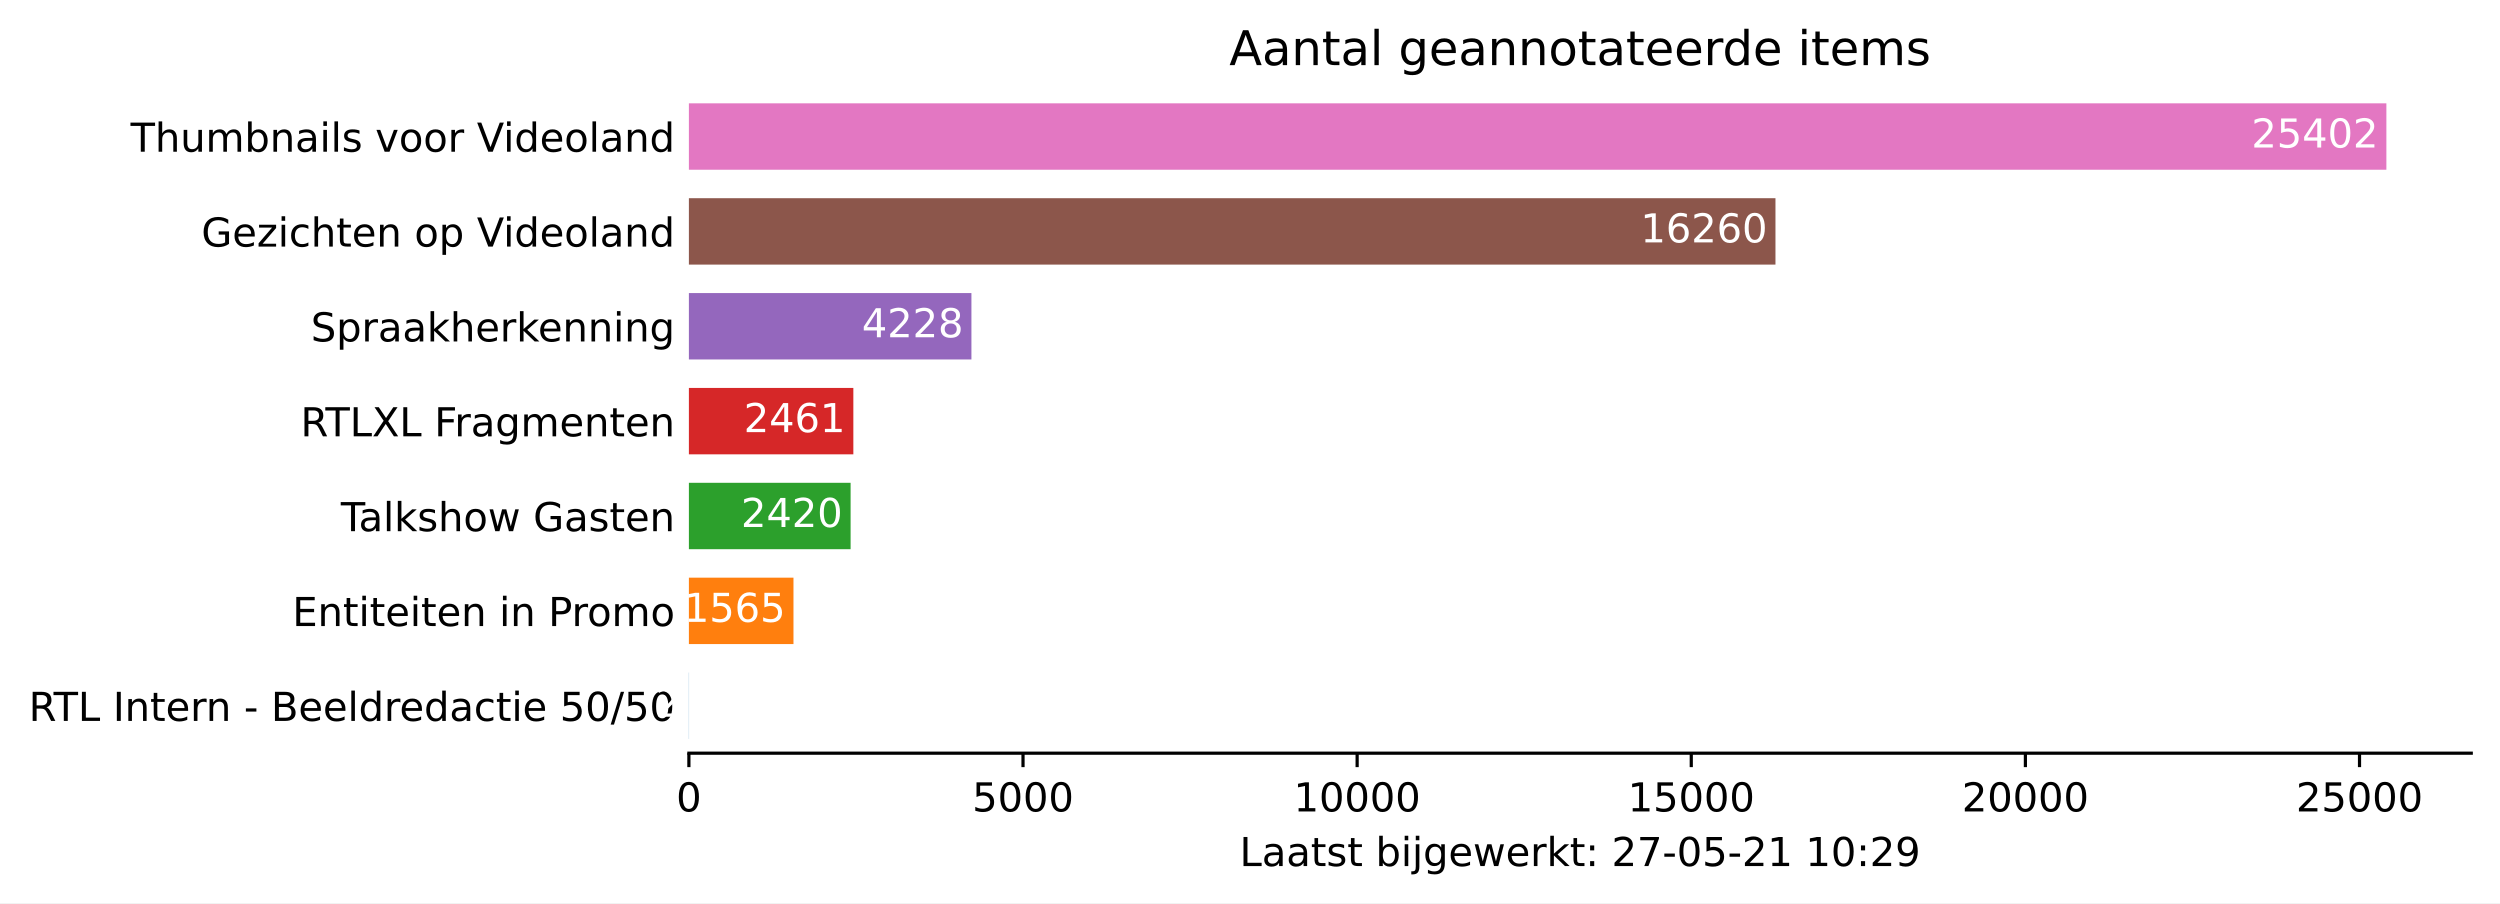
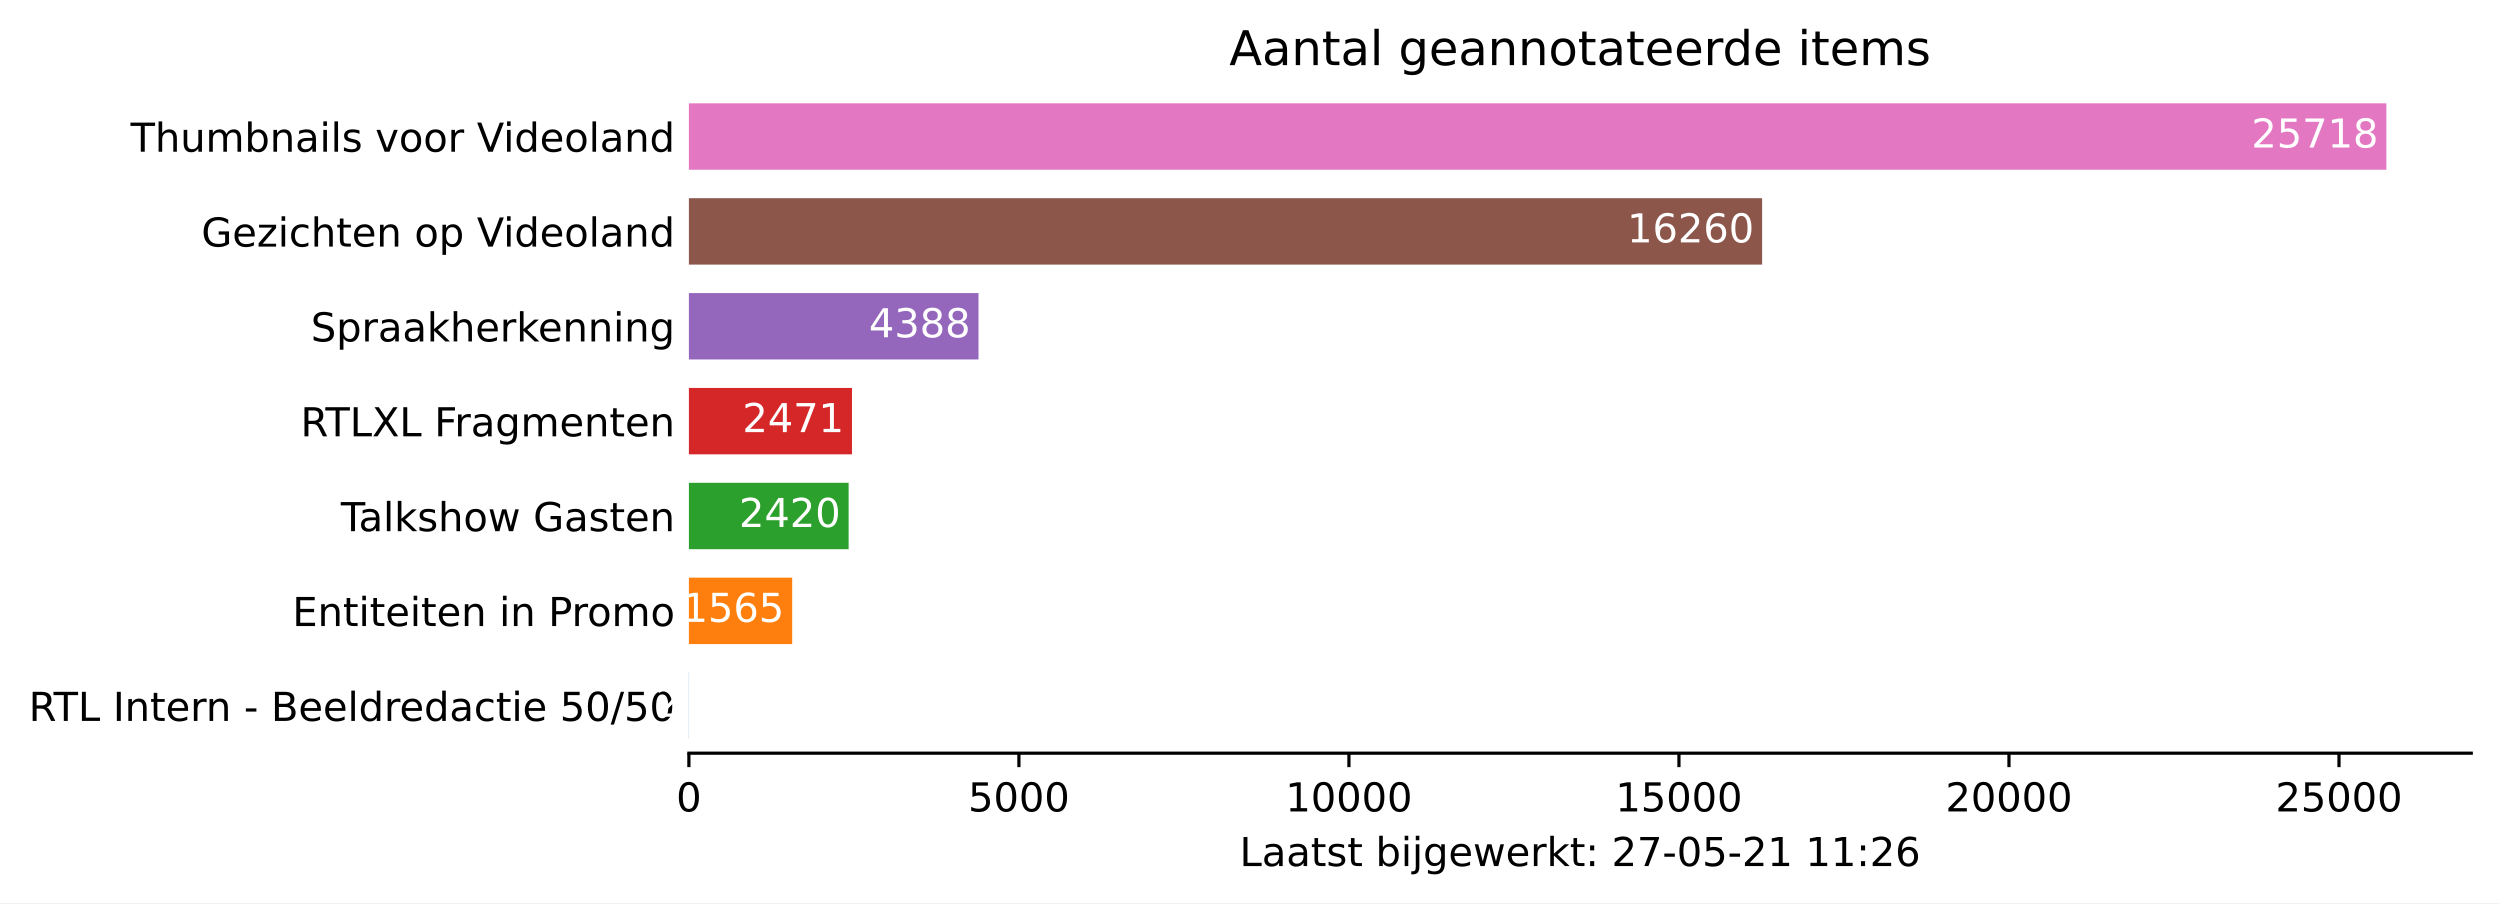
<svg xmlns="http://www.w3.org/2000/svg" xmlns:xlink="http://www.w3.org/1999/xlink" height="226.194pt" version="1.1" viewBox="0 0 626.136 226.194" width="626.136pt">
  <defs>
    <style type="text/css">*{stroke-linecap:butt;stroke-linejoin:round;}</style>
  </defs>
  <g id="figure_1">
    <g id="patch_1">
      <path d="M 0 226.194  L 626.136 226.194  L 626.136 0  L 0 0  z " style="fill:#ffffff;" />
    </g>
    <g id="axes_1">
      <g id="patch_2">
        <path d="M 172.536 188.638  L 618.936 188.638  L 618.936 22.318  L 172.536 22.318  z " style="fill:#ffffff;" />
      </g>
      <g id="patch_3">
-         <path clip-path="url(#p548c8e77da)" d="M 172.536 185.074  L 172.569 185.074  L 172.569 168.442  L 172.536 168.442  z " style="fill:#1f77b4;" />
+         <path clip-path="url(#p94123c7b87)" d="M 172.536 185.074  L 172.569 185.074  L 172.569 168.442  L 172.536 168.442  z " style="fill:#1f77b4;" />
      </g>
      <g id="patch_4">
-         <path clip-path="url(#p548c8e77da)" d="M 172.536 161.314  L 198.729 161.314  L 198.729 144.682  L 172.536 144.682  z " style="fill:#ff7f0e;" />
+         <path clip-path="url(#p94123c7b87)" d="M 172.536 161.314  L 198.407 161.314  L 198.407 144.682  L 172.536 144.682  z " style="fill:#ff7f0e;" />
      </g>
      <g id="patch_5">
-         <path clip-path="url(#p548c8e77da)" d="M 172.536 137.554  L 213.038 137.554  L 213.038 120.922  L 172.536 120.922  z " style="fill:#2ca02c;" />
+         <path clip-path="url(#p94123c7b87)" d="M 172.536 137.554  L 212.541 137.554  L 212.541 120.922  L 172.536 120.922  z " style="fill:#2ca02c;" />
      </g>
      <g id="patch_6">
-         <path clip-path="url(#p548c8e77da)" d="M 172.536 113.794  L 213.725 113.794  L 213.725 97.162  L 172.536 97.162  z " style="fill:#d62728;" />
+         <path clip-path="url(#p94123c7b87)" d="M 172.536 113.794  L 213.384 113.794  L 213.384 97.162  L 172.536 97.162  z " style="fill:#d62728;" />
      </g>
      <g id="patch_7">
-         <path clip-path="url(#p548c8e77da)" d="M 172.536 90.034  L 243.298 90.034  L 243.298 73.402  L 172.536 73.402  z " style="fill:#9467bd;" />
+         <path clip-path="url(#p94123c7b87)" d="M 172.536 90.034  L 245.074 90.034  L 245.074 73.402  L 172.536 73.402  z " style="fill:#9467bd;" />
      </g>
      <g id="patch_8">
-         <path clip-path="url(#p548c8e77da)" d="M 172.536 66.274  L 444.673 66.274  L 444.673 49.642  L 172.536 49.642  z " style="fill:#8c564b;" />
+         <path clip-path="url(#p94123c7b87)" d="M 172.536 66.274  L 441.329 66.274  L 441.329 49.642  L 172.536 49.642  z " style="fill:#8c564b;" />
      </g>
      <g id="patch_9">
-         <path clip-path="url(#p548c8e77da)" d="M 172.536 42.514  L 597.679 42.514  L 597.679 25.882  L 172.536 25.882  z " style="fill:#e377c2;" />
+         <path clip-path="url(#p94123c7b87)" d="M 172.536 42.514  L 597.679 42.514  L 597.679 25.882  L 172.536 25.882  z " style="fill:#e377c2;" />
      </g>
      <g id="matplotlib.axis_1">
        <g id="xtick_1">
          <g id="line2d_1">
            <defs>
-               <path d="M 0 0  L 0 3.5  " id="ma0356038cd" style="stroke:#000000;stroke-width:0.8;" />
+               <path d="M 0 0  L 0 3.5  " id="mb20a34f965" style="stroke:#000000;stroke-width:0.8;" />
            </defs>
            <g>
-               <use style="stroke:#000000;stroke-width:0.8;" x="172.536" xlink:href="#ma0356038cd" y="188.638" />
+               <use style="stroke:#000000;stroke-width:0.8;" x="172.536" xlink:href="#mb20a34f965" y="188.638" />
            </g>
          </g>
          <g id="text_1">
            <g transform="translate(169.3547 203.2366)scale(0.1 -0.1)">
              <defs>
                <path d="M 2034 4250  Q 1547 4250 1301 3770  Q 1056 3291 1056 2328  Q 1056 1369 1301 889  Q 1547 409 2034 409  Q 2525 409 2770 889  Q 3016 1369 3016 2328  Q 3016 3291 2770 3770  Q 2525 4250 2034 4250  z M 2034 4750  Q 2819 4750 3233 4129  Q 3647 3509 3647 2328  Q 3647 1150 3233 529  Q 2819 -91 2034 -91  Q 1250 -91 836 529  Q 422 1150 422 2328  Q 422 3509 836 4129  Q 1250 4750 2034 4750  z " id="DejaVuSans-30" transform="scale(0.015625)" />
              </defs>
              <use xlink:href="#DejaVuSans-30" />
            </g>
          </g>
        </g>
        <g id="xtick_2">
          <g id="line2d_2">
            <g>
-               <use style="stroke:#000000;stroke-width:0.8;" x="256.219" xlink:href="#ma0356038cd" y="188.638" />
+               <use style="stroke:#000000;stroke-width:0.8;" x="255.191" xlink:href="#mb20a34f965" y="188.638" />
            </g>
          </g>
          <g id="text_2">
-             <g transform="translate(243.4939 203.2366)scale(0.1 -0.1)">
+             <g transform="translate(242.4657 203.2366)scale(0.1 -0.1)">
              <defs>
                <path d="M 691 4666  L 3169 4666  L 3169 4134  L 1269 4134  L 1269 2991  Q 1406 3038 1543 3061  Q 1681 3084 1819 3084  Q 2600 3084 3056 2656  Q 3513 2228 3513 1497  Q 3513 744 3044 326  Q 2575 -91 1722 -91  Q 1428 -91 1123 -41  Q 819 9 494 109  L 494 744  Q 775 591 1075 516  Q 1375 441 1709 441  Q 2250 441 2565 725  Q 2881 1009 2881 1497  Q 2881 1984 2565 2268  Q 2250 2553 1709 2553  Q 1456 2553 1204 2497  Q 953 2441 691 2322  L 691 4666  z " id="DejaVuSans-35" transform="scale(0.015625)" />
              </defs>
              <use xlink:href="#DejaVuSans-35" />
              <use x="63.623" xlink:href="#DejaVuSans-30" />
              <use x="127.246" xlink:href="#DejaVuSans-30" />
              <use x="190.869" xlink:href="#DejaVuSans-30" />
            </g>
          </g>
        </g>
        <g id="xtick_3">
          <g id="line2d_3">
            <g>
-               <use style="stroke:#000000;stroke-width:0.8;" x="339.902" xlink:href="#ma0356038cd" y="188.638" />
+               <use style="stroke:#000000;stroke-width:0.8;" x="337.845" xlink:href="#mb20a34f965" y="188.638" />
            </g>
          </g>
          <g id="text_3">
-             <g transform="translate(323.9956 203.2366)scale(0.1 -0.1)">
+             <g transform="translate(321.9391 203.2366)scale(0.1 -0.1)">
              <defs>
                <path d="M 794 531  L 1825 531  L 1825 4091  L 703 3866  L 703 4441  L 1819 4666  L 2450 4666  L 2450 531  L 3481 531  L 3481 0  L 794 0  L 794 531  z " id="DejaVuSans-31" transform="scale(0.015625)" />
              </defs>
              <use xlink:href="#DejaVuSans-31" />
              <use x="63.623" xlink:href="#DejaVuSans-30" />
              <use x="127.246" xlink:href="#DejaVuSans-30" />
              <use x="190.869" xlink:href="#DejaVuSans-30" />
              <use x="254.492" xlink:href="#DejaVuSans-30" />
            </g>
          </g>
        </g>
        <g id="xtick_4">
          <g id="line2d_4">
            <g>
-               <use style="stroke:#000000;stroke-width:0.8;" x="423.585" xlink:href="#ma0356038cd" y="188.638" />
+               <use style="stroke:#000000;stroke-width:0.8;" x="420.5" xlink:href="#mb20a34f965" y="188.638" />
            </g>
          </g>
          <g id="text_4">
-             <g transform="translate(407.6785 203.2366)scale(0.1 -0.1)">
+             <g transform="translate(404.5939 203.2366)scale(0.1 -0.1)">
              <use xlink:href="#DejaVuSans-31" />
              <use x="63.623" xlink:href="#DejaVuSans-35" />
              <use x="127.246" xlink:href="#DejaVuSans-30" />
              <use x="190.869" xlink:href="#DejaVuSans-30" />
              <use x="254.492" xlink:href="#DejaVuSans-30" />
            </g>
          </g>
        </g>
        <g id="xtick_5">
          <g id="line2d_5">
            <g>
-               <use style="stroke:#000000;stroke-width:0.8;" x="507.268" xlink:href="#ma0356038cd" y="188.638" />
+               <use style="stroke:#000000;stroke-width:0.8;" x="503.155" xlink:href="#mb20a34f965" y="188.638" />
            </g>
          </g>
          <g id="text_5">
-             <g transform="translate(491.3615 203.2366)scale(0.1 -0.1)">
+             <g transform="translate(487.2486 203.2366)scale(0.1 -0.1)">
              <defs>
                <path d="M 1228 531  L 3431 531  L 3431 0  L 469 0  L 469 531  Q 828 903 1448 1529  Q 2069 2156 2228 2338  Q 2531 2678 2651 2914  Q 2772 3150 2772 3378  Q 2772 3750 2511 3984  Q 2250 4219 1831 4219  Q 1534 4219 1204 4116  Q 875 4013 500 3803  L 500 4441  Q 881 4594 1212 4672  Q 1544 4750 1819 4750  Q 2544 4750 2975 4387  Q 3406 4025 3406 3419  Q 3406 3131 3298 2873  Q 3191 2616 2906 2266  Q 2828 2175 2409 1742  Q 1991 1309 1228 531  z " id="DejaVuSans-32" transform="scale(0.015625)" />
              </defs>
              <use xlink:href="#DejaVuSans-32" />
              <use x="63.623" xlink:href="#DejaVuSans-30" />
              <use x="127.246" xlink:href="#DejaVuSans-30" />
              <use x="190.869" xlink:href="#DejaVuSans-30" />
              <use x="254.492" xlink:href="#DejaVuSans-30" />
            </g>
          </g>
        </g>
        <g id="xtick_6">
          <g id="line2d_6">
            <g>
-               <use style="stroke:#000000;stroke-width:0.8;" x="590.951" xlink:href="#ma0356038cd" y="188.638" />
+               <use style="stroke:#000000;stroke-width:0.8;" x="585.81" xlink:href="#mb20a34f965" y="188.638" />
            </g>
          </g>
          <g id="text_6">
-             <g transform="translate(575.0444 203.2366)scale(0.1 -0.1)">
+             <g transform="translate(569.9033 203.2366)scale(0.1 -0.1)">
              <use xlink:href="#DejaVuSans-32" />
              <use x="63.623" xlink:href="#DejaVuSans-35" />
              <use x="127.246" xlink:href="#DejaVuSans-30" />
              <use x="190.869" xlink:href="#DejaVuSans-30" />
              <use x="254.492" xlink:href="#DejaVuSans-30" />
            </g>
          </g>
        </g>
        <g id="text_7">
          <g transform="translate(310.4609 216.9147)scale(0.1 -0.1)">
            <defs>
              <path d="M 628 4666  L 1259 4666  L 1259 531  L 3531 531  L 3531 0  L 628 0  L 628 4666  z " id="DejaVuSans-4c" transform="scale(0.015625)" />
              <path d="M 2194 1759  Q 1497 1759 1228 1600  Q 959 1441 959 1056  Q 959 750 1161 570  Q 1363 391 1709 391  Q 2188 391 2477 730  Q 2766 1069 2766 1631  L 2766 1759  L 2194 1759  z M 3341 1997  L 3341 0  L 2766 0  L 2766 531  Q 2569 213 2275 61  Q 1981 -91 1556 -91  Q 1019 -91 701 211  Q 384 513 384 1019  Q 384 1609 779 1909  Q 1175 2209 1959 2209  L 2766 2209  L 2766 2266  Q 2766 2663 2505 2880  Q 2244 3097 1772 3097  Q 1472 3097 1187 3025  Q 903 2953 641 2809  L 641 3341  Q 956 3463 1253 3523  Q 1550 3584 1831 3584  Q 2591 3584 2966 3190  Q 3341 2797 3341 1997  z " id="DejaVuSans-61" transform="scale(0.015625)" />
              <path d="M 1172 4494  L 1172 3500  L 2356 3500  L 2356 3053  L 1172 3053  L 1172 1153  Q 1172 725 1289 603  Q 1406 481 1766 481  L 2356 481  L 2356 0  L 1766 0  Q 1100 0 847 248  Q 594 497 594 1153  L 594 3053  L 172 3053  L 172 3500  L 594 3500  L 594 4494  L 1172 4494  z " id="DejaVuSans-74" transform="scale(0.015625)" />
              <path d="M 2834 3397  L 2834 2853  Q 2591 2978 2328 3040  Q 2066 3103 1784 3103  Q 1356 3103 1142 2972  Q 928 2841 928 2578  Q 928 2378 1081 2264  Q 1234 2150 1697 2047  L 1894 2003  Q 2506 1872 2764 1633  Q 3022 1394 3022 966  Q 3022 478 2636 193  Q 2250 -91 1575 -91  Q 1294 -91 989 -36  Q 684 19 347 128  L 347 722  Q 666 556 975 473  Q 1284 391 1588 391  Q 1994 391 2212 530  Q 2431 669 2431 922  Q 2431 1156 2273 1281  Q 2116 1406 1581 1522  L 1381 1569  Q 847 1681 609 1914  Q 372 2147 372 2553  Q 372 3047 722 3315  Q 1072 3584 1716 3584  Q 2034 3584 2315 3537  Q 2597 3491 2834 3397  z " id="DejaVuSans-73" transform="scale(0.015625)" />
              <path id="DejaVuSans-20" transform="scale(0.015625)" />
              <path d="M 3116 1747  Q 3116 2381 2855 2742  Q 2594 3103 2138 3103  Q 1681 3103 1420 2742  Q 1159 2381 1159 1747  Q 1159 1113 1420 752  Q 1681 391 2138 391  Q 2594 391 2855 752  Q 3116 1113 3116 1747  z M 1159 2969  Q 1341 3281 1617 3432  Q 1894 3584 2278 3584  Q 2916 3584 3314 3078  Q 3713 2572 3713 1747  Q 3713 922 3314 415  Q 2916 -91 2278 -91  Q 1894 -91 1617 61  Q 1341 213 1159 525  L 1159 0  L 581 0  L 581 4863  L 1159 4863  L 1159 2969  z " id="DejaVuSans-62" transform="scale(0.015625)" />
              <path d="M 603 3500  L 1178 3500  L 1178 0  L 603 0  L 603 3500  z M 603 4863  L 1178 4863  L 1178 4134  L 603 4134  L 603 4863  z " id="DejaVuSans-69" transform="scale(0.015625)" />
              <path d="M 603 3500  L 1178 3500  L 1178 -63  Q 1178 -731 923 -1031  Q 669 -1331 103 -1331  L -116 -1331  L -116 -844  L 38 -844  Q 366 -844 484 -692  Q 603 -541 603 -63  L 603 3500  z M 603 4863  L 1178 4863  L 1178 4134  L 603 4134  L 603 4863  z " id="DejaVuSans-6a" transform="scale(0.015625)" />
              <path d="M 2906 1791  Q 2906 2416 2648 2759  Q 2391 3103 1925 3103  Q 1463 3103 1205 2759  Q 947 2416 947 1791  Q 947 1169 1205 825  Q 1463 481 1925 481  Q 2391 481 2648 825  Q 2906 1169 2906 1791  z M 3481 434  Q 3481 -459 3084 -895  Q 2688 -1331 1869 -1331  Q 1566 -1331 1297 -1286  Q 1028 -1241 775 -1147  L 775 -588  Q 1028 -725 1275 -790  Q 1522 -856 1778 -856  Q 2344 -856 2625 -561  Q 2906 -266 2906 331  L 2906 616  Q 2728 306 2450 153  Q 2172 0 1784 0  Q 1141 0 747 490  Q 353 981 353 1791  Q 353 2603 747 3093  Q 1141 3584 1784 3584  Q 2172 3584 2450 3431  Q 2728 3278 2906 2969  L 2906 3500  L 3481 3500  L 3481 434  z " id="DejaVuSans-67" transform="scale(0.015625)" />
              <path d="M 3597 1894  L 3597 1613  L 953 1613  Q 991 1019 1311 708  Q 1631 397 2203 397  Q 2534 397 2845 478  Q 3156 559 3463 722  L 3463 178  Q 3153 47 2828 -22  Q 2503 -91 2169 -91  Q 1331 -91 842 396  Q 353 884 353 1716  Q 353 2575 817 3079  Q 1281 3584 2069 3584  Q 2775 3584 3186 3129  Q 3597 2675 3597 1894  z M 3022 2063  Q 3016 2534 2758 2815  Q 2500 3097 2075 3097  Q 1594 3097 1305 2825  Q 1016 2553 972 2059  L 3022 2063  z " id="DejaVuSans-65" transform="scale(0.015625)" />
              <path d="M 269 3500  L 844 3500  L 1563 769  L 2278 3500  L 2956 3500  L 3675 769  L 4391 3500  L 4966 3500  L 4050 0  L 3372 0  L 2619 2869  L 1863 0  L 1184 0  L 269 3500  z " id="DejaVuSans-77" transform="scale(0.015625)" />
              <path d="M 2631 2963  Q 2534 3019 2420 3045  Q 2306 3072 2169 3072  Q 1681 3072 1420 2755  Q 1159 2438 1159 1844  L 1159 0  L 581 0  L 581 3500  L 1159 3500  L 1159 2956  Q 1341 3275 1631 3429  Q 1922 3584 2338 3584  Q 2397 3584 2469 3576  Q 2541 3569 2628 3553  L 2631 2963  z " id="DejaVuSans-72" transform="scale(0.015625)" />
              <path d="M 581 4863  L 1159 4863  L 1159 1991  L 2875 3500  L 3609 3500  L 1753 1863  L 3688 0  L 2938 0  L 1159 1709  L 1159 0  L 581 0  L 581 4863  z " id="DejaVuSans-6b" transform="scale(0.015625)" />
              <path d="M 750 794  L 1409 794  L 1409 0  L 750 0  L 750 794  z M 750 3309  L 1409 3309  L 1409 2516  L 750 2516  L 750 3309  z " id="DejaVuSans-3a" transform="scale(0.015625)" />
              <path d="M 525 4666  L 3525 4666  L 3525 4397  L 1831 0  L 1172 0  L 2766 4134  L 525 4134  L 525 4666  z " id="DejaVuSans-37" transform="scale(0.015625)" />
              <path d="M 313 2009  L 1997 2009  L 1997 1497  L 313 1497  L 313 2009  z " id="DejaVuSans-2d" transform="scale(0.015625)" />
-               <path d="M 703 97  L 703 672  Q 941 559 1184 500  Q 1428 441 1663 441  Q 2288 441 2617 861  Q 2947 1281 2994 2138  Q 2813 1869 2534 1725  Q 2256 1581 1919 1581  Q 1219 1581 811 2004  Q 403 2428 403 3163  Q 403 3881 828 4315  Q 1253 4750 1959 4750  Q 2769 4750 3195 4129  Q 3622 3509 3622 2328  Q 3622 1225 3098 567  Q 2575 -91 1691 -91  Q 1453 -91 1209 -44  Q 966 3 703 97  z M 1959 2075  Q 2384 2075 2632 2365  Q 2881 2656 2881 3163  Q 2881 3666 2632 3958  Q 2384 4250 1959 4250  Q 1534 4250 1286 3958  Q 1038 3666 1038 3163  Q 1038 2656 1286 2365  Q 1534 2075 1959 2075  z " id="DejaVuSans-39" transform="scale(0.015625)" />
+               <path d="M 2113 2584  Q 1688 2584 1439 2293  Q 1191 2003 1191 1497  Q 1191 994 1439 701  Q 1688 409 2113 409  Q 2538 409 2786 701  Q 3034 994 3034 1497  Q 3034 2003 2786 2293  Q 2538 2584 2113 2584  z M 3366 4563  L 3366 3988  Q 3128 4100 2886 4159  Q 2644 4219 2406 4219  Q 1781 4219 1451 3797  Q 1122 3375 1075 2522  Q 1259 2794 1537 2939  Q 1816 3084 2150 3084  Q 2853 3084 3261 2657  Q 3669 2231 3669 1497  Q 3669 778 3244 343  Q 2819 -91 2113 -91  Q 1303 -91 875 529  Q 447 1150 447 2328  Q 447 3434 972 4092  Q 1497 4750 2381 4750  Q 2619 4750 2861 4703  Q 3103 4656 3366 4563  z " id="DejaVuSans-36" transform="scale(0.015625)" />
            </defs>
            <use xlink:href="#DejaVuSans-4c" />
            <use x="55.713" xlink:href="#DejaVuSans-61" />
            <use x="116.992" xlink:href="#DejaVuSans-61" />
            <use x="178.271" xlink:href="#DejaVuSans-74" />
            <use x="217.48" xlink:href="#DejaVuSans-73" />
            <use x="269.58" xlink:href="#DejaVuSans-74" />
            <use x="308.789" xlink:href="#DejaVuSans-20" />
            <use x="340.576" xlink:href="#DejaVuSans-62" />
            <use x="404.053" xlink:href="#DejaVuSans-69" />
            <use x="431.836" xlink:href="#DejaVuSans-6a" />
            <use x="459.619" xlink:href="#DejaVuSans-67" />
            <use x="523.096" xlink:href="#DejaVuSans-65" />
            <use x="584.619" xlink:href="#DejaVuSans-77" />
            <use x="666.406" xlink:href="#DejaVuSans-65" />
            <use x="727.93" xlink:href="#DejaVuSans-72" />
            <use x="769.043" xlink:href="#DejaVuSans-6b" />
            <use x="826.953" xlink:href="#DejaVuSans-74" />
            <use x="866.162" xlink:href="#DejaVuSans-3a" />
            <use x="899.854" xlink:href="#DejaVuSans-20" />
            <use x="931.641" xlink:href="#DejaVuSans-32" />
            <use x="995.264" xlink:href="#DejaVuSans-37" />
            <use x="1058.887" xlink:href="#DejaVuSans-2d" />
            <use x="1094.971" xlink:href="#DejaVuSans-30" />
            <use x="1158.594" xlink:href="#DejaVuSans-35" />
            <use x="1222.217" xlink:href="#DejaVuSans-2d" />
            <use x="1258.301" xlink:href="#DejaVuSans-32" />
            <use x="1321.924" xlink:href="#DejaVuSans-31" />
            <use x="1385.547" xlink:href="#DejaVuSans-20" />
            <use x="1417.334" xlink:href="#DejaVuSans-31" />
-             <use x="1480.957" xlink:href="#DejaVuSans-30" />
+             <use x="1480.957" xlink:href="#DejaVuSans-31" />
            <use x="1544.58" xlink:href="#DejaVuSans-3a" />
            <use x="1578.271" xlink:href="#DejaVuSans-32" />
-             <use x="1641.895" xlink:href="#DejaVuSans-39" />
+             <use x="1641.895" xlink:href="#DejaVuSans-36" />
          </g>
        </g>
      </g>
      <g id="matplotlib.axis_2">
        <g id="ytick_1">
          <g id="line2d_7" />
          <g id="text_8">
            <g transform="translate(7.2 180.5573)scale(0.1 -0.1)">
              <defs>
                <path d="M 2841 2188  Q 3044 2119 3236 1894  Q 3428 1669 3622 1275  L 4263 0  L 3584 0  L 2988 1197  Q 2756 1666 2539 1819  Q 2322 1972 1947 1972  L 1259 1972  L 1259 0  L 628 0  L 628 4666  L 2053 4666  Q 2853 4666 3247 4331  Q 3641 3997 3641 3322  Q 3641 2881 3436 2590  Q 3231 2300 2841 2188  z M 1259 4147  L 1259 2491  L 2053 2491  Q 2509 2491 2742 2702  Q 2975 2913 2975 3322  Q 2975 3731 2742 3939  Q 2509 4147 2053 4147  L 1259 4147  z " id="DejaVuSans-52" transform="scale(0.015625)" />
                <path d="M -19 4666  L 3928 4666  L 3928 4134  L 2272 4134  L 2272 0  L 1638 0  L 1638 4134  L -19 4134  L -19 4666  z " id="DejaVuSans-54" transform="scale(0.015625)" />
                <path d="M 628 4666  L 1259 4666  L 1259 0  L 628 0  L 628 4666  z " id="DejaVuSans-49" transform="scale(0.015625)" />
                <path d="M 3513 2113  L 3513 0  L 2938 0  L 2938 2094  Q 2938 2591 2744 2837  Q 2550 3084 2163 3084  Q 1697 3084 1428 2787  Q 1159 2491 1159 1978  L 1159 0  L 581 0  L 581 3500  L 1159 3500  L 1159 2956  Q 1366 3272 1645 3428  Q 1925 3584 2291 3584  Q 2894 3584 3203 3211  Q 3513 2838 3513 2113  z " id="DejaVuSans-6e" transform="scale(0.015625)" />
                <path d="M 1259 2228  L 1259 519  L 2272 519  Q 2781 519 3026 730  Q 3272 941 3272 1375  Q 3272 1813 3026 2020  Q 2781 2228 2272 2228  L 1259 2228  z M 1259 4147  L 1259 2741  L 2194 2741  Q 2656 2741 2882 2914  Q 3109 3088 3109 3444  Q 3109 3797 2882 3972  Q 2656 4147 2194 4147  L 1259 4147  z M 628 4666  L 2241 4666  Q 2963 4666 3353 4366  Q 3744 4066 3744 3513  Q 3744 3084 3544 2831  Q 3344 2578 2956 2516  Q 3422 2416 3680 2098  Q 3938 1781 3938 1306  Q 3938 681 3513 340  Q 3088 0 2303 0  L 628 0  L 628 4666  z " id="DejaVuSans-42" transform="scale(0.015625)" />
                <path d="M 603 4863  L 1178 4863  L 1178 0  L 603 0  L 603 4863  z " id="DejaVuSans-6c" transform="scale(0.015625)" />
                <path d="M 2906 2969  L 2906 4863  L 3481 4863  L 3481 0  L 2906 0  L 2906 525  Q 2725 213 2448 61  Q 2172 -91 1784 -91  Q 1150 -91 751 415  Q 353 922 353 1747  Q 353 2572 751 3078  Q 1150 3584 1784 3584  Q 2172 3584 2448 3432  Q 2725 3281 2906 2969  z M 947 1747  Q 947 1113 1208 752  Q 1469 391 1925 391  Q 2381 391 2643 752  Q 2906 1113 2906 1747  Q 2906 2381 2643 2742  Q 2381 3103 1925 3103  Q 1469 3103 1208 2742  Q 947 2381 947 1747  z " id="DejaVuSans-64" transform="scale(0.015625)" />
                <path d="M 3122 3366  L 3122 2828  Q 2878 2963 2633 3030  Q 2388 3097 2138 3097  Q 1578 3097 1268 2742  Q 959 2388 959 1747  Q 959 1106 1268 751  Q 1578 397 2138 397  Q 2388 397 2633 464  Q 2878 531 3122 666  L 3122 134  Q 2881 22 2623 -34  Q 2366 -91 2075 -91  Q 1284 -91 818 406  Q 353 903 353 1747  Q 353 2603 823 3093  Q 1294 3584 2113 3584  Q 2378 3584 2631 3529  Q 2884 3475 3122 3366  z " id="DejaVuSans-63" transform="scale(0.015625)" />
                <path d="M 1625 4666  L 2156 4666  L 531 -594  L 0 -594  L 1625 4666  z " id="DejaVuSans-2f" transform="scale(0.015625)" />
              </defs>
              <use xlink:href="#DejaVuSans-52" />
              <use x="62.232" xlink:href="#DejaVuSans-54" />
              <use x="123.316" xlink:href="#DejaVuSans-4c" />
              <use x="179.029" xlink:href="#DejaVuSans-20" />
              <use x="210.816" xlink:href="#DejaVuSans-49" />
              <use x="240.309" xlink:href="#DejaVuSans-6e" />
              <use x="303.688" xlink:href="#DejaVuSans-74" />
              <use x="342.896" xlink:href="#DejaVuSans-65" />
              <use x="404.42" xlink:href="#DejaVuSans-72" />
              <use x="443.783" xlink:href="#DejaVuSans-6e" />
              <use x="507.162" xlink:href="#DejaVuSans-20" />
              <use x="538.949" xlink:href="#DejaVuSans-2d" />
              <use x="575.033" xlink:href="#DejaVuSans-20" />
              <use x="606.82" xlink:href="#DejaVuSans-42" />
              <use x="675.424" xlink:href="#DejaVuSans-65" />
              <use x="736.947" xlink:href="#DejaVuSans-65" />
              <use x="798.471" xlink:href="#DejaVuSans-6c" />
              <use x="826.254" xlink:href="#DejaVuSans-64" />
              <use x="889.73" xlink:href="#DejaVuSans-72" />
              <use x="928.594" xlink:href="#DejaVuSans-65" />
              <use x="990.117" xlink:href="#DejaVuSans-64" />
              <use x="1053.594" xlink:href="#DejaVuSans-61" />
              <use x="1114.873" xlink:href="#DejaVuSans-63" />
              <use x="1169.854" xlink:href="#DejaVuSans-74" />
              <use x="1209.062" xlink:href="#DejaVuSans-69" />
              <use x="1236.846" xlink:href="#DejaVuSans-65" />
              <use x="1298.369" xlink:href="#DejaVuSans-20" />
              <use x="1330.156" xlink:href="#DejaVuSans-35" />
              <use x="1393.779" xlink:href="#DejaVuSans-30" />
              <use x="1457.402" xlink:href="#DejaVuSans-2f" />
              <use x="1491.094" xlink:href="#DejaVuSans-35" />
              <use x="1554.717" xlink:href="#DejaVuSans-30" />
            </g>
          </g>
        </g>
        <g id="ytick_2">
          <g id="line2d_8" />
          <g id="text_9">
            <g transform="translate(73.22813 156.7973)scale(0.1 -0.1)">
              <defs>
                <path d="M 628 4666  L 3578 4666  L 3578 4134  L 1259 4134  L 1259 2753  L 3481 2753  L 3481 2222  L 1259 2222  L 1259 531  L 3634 531  L 3634 0  L 628 0  L 628 4666  z " id="DejaVuSans-45" transform="scale(0.015625)" />
                <path d="M 1259 4147  L 1259 2394  L 2053 2394  Q 2494 2394 2734 2622  Q 2975 2850 2975 3272  Q 2975 3691 2734 3919  Q 2494 4147 2053 4147  L 1259 4147  z M 628 4666  L 2053 4666  Q 2838 4666 3239 4311  Q 3641 3956 3641 3272  Q 3641 2581 3239 2228  Q 2838 1875 2053 1875  L 1259 1875  L 1259 0  L 628 0  L 628 4666  z " id="DejaVuSans-50" transform="scale(0.015625)" />
                <path d="M 1959 3097  Q 1497 3097 1228 2736  Q 959 2375 959 1747  Q 959 1119 1226 758  Q 1494 397 1959 397  Q 2419 397 2687 759  Q 2956 1122 2956 1747  Q 2956 2369 2687 2733  Q 2419 3097 1959 3097  z M 1959 3584  Q 2709 3584 3137 3096  Q 3566 2609 3566 1747  Q 3566 888 3137 398  Q 2709 -91 1959 -91  Q 1206 -91 779 398  Q 353 888 353 1747  Q 353 2609 779 3096  Q 1206 3584 1959 3584  z " id="DejaVuSans-6f" transform="scale(0.015625)" />
                <path d="M 3328 2828  Q 3544 3216 3844 3400  Q 4144 3584 4550 3584  Q 5097 3584 5394 3201  Q 5691 2819 5691 2113  L 5691 0  L 5113 0  L 5113 2094  Q 5113 2597 4934 2840  Q 4756 3084 4391 3084  Q 3944 3084 3684 2787  Q 3425 2491 3425 1978  L 3425 0  L 2847 0  L 2847 2094  Q 2847 2600 2669 2842  Q 2491 3084 2119 3084  Q 1678 3084 1418 2786  Q 1159 2488 1159 1978  L 1159 0  L 581 0  L 581 3500  L 1159 3500  L 1159 2956  Q 1356 3278 1631 3431  Q 1906 3584 2284 3584  Q 2666 3584 2933 3390  Q 3200 3197 3328 2828  z " id="DejaVuSans-6d" transform="scale(0.015625)" />
              </defs>
              <use xlink:href="#DejaVuSans-45" />
              <use x="63.184" xlink:href="#DejaVuSans-6e" />
              <use x="126.562" xlink:href="#DejaVuSans-74" />
              <use x="165.771" xlink:href="#DejaVuSans-69" />
              <use x="193.555" xlink:href="#DejaVuSans-74" />
              <use x="232.764" xlink:href="#DejaVuSans-65" />
              <use x="294.287" xlink:href="#DejaVuSans-69" />
              <use x="322.07" xlink:href="#DejaVuSans-74" />
              <use x="361.279" xlink:href="#DejaVuSans-65" />
              <use x="422.803" xlink:href="#DejaVuSans-6e" />
              <use x="486.182" xlink:href="#DejaVuSans-20" />
              <use x="517.969" xlink:href="#DejaVuSans-69" />
              <use x="545.752" xlink:href="#DejaVuSans-6e" />
              <use x="609.131" xlink:href="#DejaVuSans-20" />
              <use x="640.918" xlink:href="#DejaVuSans-50" />
              <use x="699.471" xlink:href="#DejaVuSans-72" />
              <use x="738.334" xlink:href="#DejaVuSans-6f" />
              <use x="799.516" xlink:href="#DejaVuSans-6d" />
              <use x="896.928" xlink:href="#DejaVuSans-6f" />
            </g>
          </g>
        </g>
        <g id="ytick_3">
          <g id="line2d_9" />
          <g id="text_10">
            <g transform="translate(85.3625 133.0373)scale(0.1 -0.1)">
              <defs>
                <path d="M 3513 2113  L 3513 0  L 2938 0  L 2938 2094  Q 2938 2591 2744 2837  Q 2550 3084 2163 3084  Q 1697 3084 1428 2787  Q 1159 2491 1159 1978  L 1159 0  L 581 0  L 581 4863  L 1159 4863  L 1159 2956  Q 1366 3272 1645 3428  Q 1925 3584 2291 3584  Q 2894 3584 3203 3211  Q 3513 2838 3513 2113  z " id="DejaVuSans-68" transform="scale(0.015625)" />
                <path d="M 3809 666  L 3809 1919  L 2778 1919  L 2778 2438  L 4434 2438  L 4434 434  Q 4069 175 3628 42  Q 3188 -91 2688 -91  Q 1594 -91 976 548  Q 359 1188 359 2328  Q 359 3472 976 4111  Q 1594 4750 2688 4750  Q 3144 4750 3555 4637  Q 3966 4525 4313 4306  L 4313 3634  Q 3963 3931 3569 4081  Q 3175 4231 2741 4231  Q 1884 4231 1454 3753  Q 1025 3275 1025 2328  Q 1025 1384 1454 906  Q 1884 428 2741 428  Q 3075 428 3337 486  Q 3600 544 3809 666  z " id="DejaVuSans-47" transform="scale(0.015625)" />
              </defs>
              <use xlink:href="#DejaVuSans-54" />
              <use x="44.584" xlink:href="#DejaVuSans-61" />
              <use x="105.863" xlink:href="#DejaVuSans-6c" />
              <use x="133.646" xlink:href="#DejaVuSans-6b" />
              <use x="191.557" xlink:href="#DejaVuSans-73" />
              <use x="243.656" xlink:href="#DejaVuSans-68" />
              <use x="307.035" xlink:href="#DejaVuSans-6f" />
              <use x="368.217" xlink:href="#DejaVuSans-77" />
              <use x="450.004" xlink:href="#DejaVuSans-20" />
              <use x="481.791" xlink:href="#DejaVuSans-47" />
              <use x="559.281" xlink:href="#DejaVuSans-61" />
              <use x="620.561" xlink:href="#DejaVuSans-73" />
              <use x="672.66" xlink:href="#DejaVuSans-74" />
              <use x="711.869" xlink:href="#DejaVuSans-65" />
              <use x="773.393" xlink:href="#DejaVuSans-6e" />
            </g>
          </g>
        </g>
        <g id="ytick_4">
          <g id="line2d_10" />
          <g id="text_11">
            <g transform="translate(75.27656 109.2773)scale(0.1 -0.1)">
              <defs>
                <path d="M 403 4666  L 1081 4666  L 2241 2931  L 3406 4666  L 4084 4666  L 2584 2425  L 4184 0  L 3506 0  L 2194 1984  L 872 0  L 191 0  L 1856 2491  L 403 4666  z " id="DejaVuSans-58" transform="scale(0.015625)" />
                <path d="M 628 4666  L 3309 4666  L 3309 4134  L 1259 4134  L 1259 2759  L 3109 2759  L 3109 2228  L 1259 2228  L 1259 0  L 628 0  L 628 4666  z " id="DejaVuSans-46" transform="scale(0.015625)" />
              </defs>
              <use xlink:href="#DejaVuSans-52" />
              <use x="62.232" xlink:href="#DejaVuSans-54" />
              <use x="123.316" xlink:href="#DejaVuSans-4c" />
              <use x="179.029" xlink:href="#DejaVuSans-58" />
              <use x="247.535" xlink:href="#DejaVuSans-4c" />
              <use x="303.248" xlink:href="#DejaVuSans-20" />
              <use x="335.035" xlink:href="#DejaVuSans-46" />
              <use x="385.305" xlink:href="#DejaVuSans-72" />
              <use x="426.418" xlink:href="#DejaVuSans-61" />
              <use x="487.697" xlink:href="#DejaVuSans-67" />
              <use x="551.174" xlink:href="#DejaVuSans-6d" />
              <use x="648.586" xlink:href="#DejaVuSans-65" />
              <use x="710.109" xlink:href="#DejaVuSans-6e" />
              <use x="773.488" xlink:href="#DejaVuSans-74" />
              <use x="812.697" xlink:href="#DejaVuSans-65" />
              <use x="874.221" xlink:href="#DejaVuSans-6e" />
            </g>
          </g>
        </g>
        <g id="ytick_5">
          <g id="line2d_11" />
          <g id="text_12">
            <g transform="translate(77.85938 85.51734)scale(0.1 -0.1)">
              <defs>
                <path d="M 3425 4513  L 3425 3897  Q 3066 4069 2747 4153  Q 2428 4238 2131 4238  Q 1616 4238 1336 4038  Q 1056 3838 1056 3469  Q 1056 3159 1242 3001  Q 1428 2844 1947 2747  L 2328 2669  Q 3034 2534 3370 2195  Q 3706 1856 3706 1288  Q 3706 609 3251 259  Q 2797 -91 1919 -91  Q 1588 -91 1214 -16  Q 841 59 441 206  L 441 856  Q 825 641 1194 531  Q 1563 422 1919 422  Q 2459 422 2753 634  Q 3047 847 3047 1241  Q 3047 1584 2836 1778  Q 2625 1972 2144 2069  L 1759 2144  Q 1053 2284 737 2584  Q 422 2884 422 3419  Q 422 4038 858 4394  Q 1294 4750 2059 4750  Q 2388 4750 2728 4690  Q 3069 4631 3425 4513  z " id="DejaVuSans-53" transform="scale(0.015625)" />
                <path d="M 1159 525  L 1159 -1331  L 581 -1331  L 581 3500  L 1159 3500  L 1159 2969  Q 1341 3281 1617 3432  Q 1894 3584 2278 3584  Q 2916 3584 3314 3078  Q 3713 2572 3713 1747  Q 3713 922 3314 415  Q 2916 -91 2278 -91  Q 1894 -91 1617 61  Q 1341 213 1159 525  z M 3116 1747  Q 3116 2381 2855 2742  Q 2594 3103 2138 3103  Q 1681 3103 1420 2742  Q 1159 2381 1159 1747  Q 1159 1113 1420 752  Q 1681 391 2138 391  Q 2594 391 2855 752  Q 3116 1113 3116 1747  z " id="DejaVuSans-70" transform="scale(0.015625)" />
              </defs>
              <use xlink:href="#DejaVuSans-53" />
              <use x="63.477" xlink:href="#DejaVuSans-70" />
              <use x="126.953" xlink:href="#DejaVuSans-72" />
              <use x="168.066" xlink:href="#DejaVuSans-61" />
              <use x="229.346" xlink:href="#DejaVuSans-61" />
              <use x="290.625" xlink:href="#DejaVuSans-6b" />
              <use x="348.535" xlink:href="#DejaVuSans-68" />
              <use x="411.914" xlink:href="#DejaVuSans-65" />
              <use x="473.438" xlink:href="#DejaVuSans-72" />
              <use x="514.551" xlink:href="#DejaVuSans-6b" />
              <use x="568.836" xlink:href="#DejaVuSans-65" />
              <use x="630.359" xlink:href="#DejaVuSans-6e" />
              <use x="693.738" xlink:href="#DejaVuSans-6e" />
              <use x="757.117" xlink:href="#DejaVuSans-69" />
              <use x="784.9" xlink:href="#DejaVuSans-6e" />
              <use x="848.279" xlink:href="#DejaVuSans-67" />
            </g>
          </g>
        </g>
        <g id="ytick_6">
          <g id="line2d_12" />
          <g id="text_13">
            <g transform="translate(50.43125 61.75734)scale(0.1 -0.1)">
              <defs>
                <path d="M 353 3500  L 3084 3500  L 3084 2975  L 922 459  L 3084 459  L 3084 0  L 275 0  L 275 525  L 2438 3041  L 353 3041  L 353 3500  z " id="DejaVuSans-7a" transform="scale(0.015625)" />
                <path d="M 1831 0  L 50 4666  L 709 4666  L 2188 738  L 3669 4666  L 4325 4666  L 2547 0  L 1831 0  z " id="DejaVuSans-56" transform="scale(0.015625)" />
              </defs>
              <use xlink:href="#DejaVuSans-47" />
              <use x="77.49" xlink:href="#DejaVuSans-65" />
              <use x="139.014" xlink:href="#DejaVuSans-7a" />
              <use x="191.504" xlink:href="#DejaVuSans-69" />
              <use x="219.287" xlink:href="#DejaVuSans-63" />
              <use x="274.268" xlink:href="#DejaVuSans-68" />
              <use x="337.646" xlink:href="#DejaVuSans-74" />
              <use x="376.855" xlink:href="#DejaVuSans-65" />
              <use x="438.379" xlink:href="#DejaVuSans-6e" />
              <use x="501.758" xlink:href="#DejaVuSans-20" />
              <use x="533.545" xlink:href="#DejaVuSans-6f" />
              <use x="594.727" xlink:href="#DejaVuSans-70" />
              <use x="658.203" xlink:href="#DejaVuSans-20" />
              <use x="689.99" xlink:href="#DejaVuSans-56" />
              <use x="756.148" xlink:href="#DejaVuSans-69" />
              <use x="783.932" xlink:href="#DejaVuSans-64" />
              <use x="847.408" xlink:href="#DejaVuSans-65" />
              <use x="908.932" xlink:href="#DejaVuSans-6f" />
              <use x="970.113" xlink:href="#DejaVuSans-6c" />
              <use x="997.896" xlink:href="#DejaVuSans-61" />
              <use x="1059.176" xlink:href="#DejaVuSans-6e" />
              <use x="1122.555" xlink:href="#DejaVuSans-64" />
            </g>
          </g>
        </g>
        <g id="ytick_7">
          <g id="line2d_13" />
          <g id="text_14">
            <g transform="translate(32.70312 37.99734)scale(0.1 -0.1)">
              <defs>
                <path d="M 544 1381  L 544 3500  L 1119 3500  L 1119 1403  Q 1119 906 1312 657  Q 1506 409 1894 409  Q 2359 409 2629 706  Q 2900 1003 2900 1516  L 2900 3500  L 3475 3500  L 3475 0  L 2900 0  L 2900 538  Q 2691 219 2414 64  Q 2138 -91 1772 -91  Q 1169 -91 856 284  Q 544 659 544 1381  z M 1991 3584  L 1991 3584  z " id="DejaVuSans-75" transform="scale(0.015625)" />
                <path d="M 191 3500  L 800 3500  L 1894 563  L 2988 3500  L 3597 3500  L 2284 0  L 1503 0  L 191 3500  z " id="DejaVuSans-76" transform="scale(0.015625)" />
              </defs>
              <use xlink:href="#DejaVuSans-54" />
              <use x="61.084" xlink:href="#DejaVuSans-68" />
              <use x="124.463" xlink:href="#DejaVuSans-75" />
              <use x="187.842" xlink:href="#DejaVuSans-6d" />
              <use x="285.254" xlink:href="#DejaVuSans-62" />
              <use x="348.73" xlink:href="#DejaVuSans-6e" />
              <use x="412.109" xlink:href="#DejaVuSans-61" />
              <use x="473.389" xlink:href="#DejaVuSans-69" />
              <use x="501.172" xlink:href="#DejaVuSans-6c" />
              <use x="528.955" xlink:href="#DejaVuSans-73" />
              <use x="581.055" xlink:href="#DejaVuSans-20" />
              <use x="612.842" xlink:href="#DejaVuSans-76" />
              <use x="672.021" xlink:href="#DejaVuSans-6f" />
              <use x="733.203" xlink:href="#DejaVuSans-6f" />
              <use x="794.385" xlink:href="#DejaVuSans-72" />
              <use x="835.498" xlink:href="#DejaVuSans-20" />
              <use x="867.285" xlink:href="#DejaVuSans-56" />
              <use x="933.443" xlink:href="#DejaVuSans-69" />
              <use x="961.227" xlink:href="#DejaVuSans-64" />
              <use x="1024.703" xlink:href="#DejaVuSans-65" />
              <use x="1086.227" xlink:href="#DejaVuSans-6f" />
              <use x="1147.408" xlink:href="#DejaVuSans-6c" />
              <use x="1175.191" xlink:href="#DejaVuSans-61" />
              <use x="1236.471" xlink:href="#DejaVuSans-6e" />
              <use x="1299.85" xlink:href="#DejaVuSans-64" />
            </g>
          </g>
        </g>
      </g>
      <g id="patch_10">
        <path d="M 172.536 188.638  L 618.936 188.638  " style="fill:none;stroke:#000000;stroke-linecap:square;stroke-linejoin:miter;stroke-width:0.8;" />
      </g>
      <g id="text_15">
-         <g style="fill:#ffffff;" transform="translate(164.2069 179.5175)scale(0.1 -0.1)">
+         <g style="fill:#ffffff;" transform="translate(164.2065 179.5175)scale(0.1 -0.1)">
          <use xlink:href="#DejaVuSans-32" />
        </g>
      </g>
      <g id="text_16">
-         <g style="fill:#ffffff;" transform="translate(171.2787 155.7575)scale(0.1 -0.1)">
-           <defs>
-             <path d="M 2113 2584  Q 1688 2584 1439 2293  Q 1191 2003 1191 1497  Q 1191 994 1439 701  Q 1688 409 2113 409  Q 2538 409 2786 701  Q 3034 994 3034 1497  Q 3034 2003 2786 2293  Q 2538 2584 2113 2584  z M 3366 4563  L 3366 3988  Q 3128 4100 2886 4159  Q 2644 4219 2406 4219  Q 1781 4219 1451 3797  Q 1122 3375 1075 2522  Q 1259 2794 1537 2939  Q 1816 3084 2150 3084  Q 2853 3084 3261 2657  Q 3669 2231 3669 1497  Q 3669 778 3244 343  Q 2819 -91 2113 -91  Q 1303 -91 875 529  Q 447 1150 447 2328  Q 447 3434 972 4092  Q 1497 4750 2381 4750  Q 2619 4750 2861 4703  Q 3103 4656 3366 4563  z " id="DejaVuSans-36" transform="scale(0.015625)" />
-           </defs>
+         <g style="fill:#ffffff;" transform="translate(170.9569 155.7575)scale(0.1 -0.1)">
          <use xlink:href="#DejaVuSans-31" />
          <use x="63.623" xlink:href="#DejaVuSans-35" />
          <use x="127.246" xlink:href="#DejaVuSans-36" />
          <use x="190.869" xlink:href="#DejaVuSans-35" />
        </g>
      </g>
      <g id="text_17">
-         <g style="fill:#ffffff;" transform="translate(185.5885 131.9975)scale(0.1 -0.1)">
+         <g style="fill:#ffffff;" transform="translate(185.0908 131.9975)scale(0.1 -0.1)">
          <defs>
            <path d="M 2419 4116  L 825 1625  L 2419 1625  L 2419 4116  z M 2253 4666  L 3047 4666  L 3047 1625  L 3713 1625  L 3713 1100  L 3047 1100  L 3047 0  L 2419 0  L 2419 1100  L 313 1100  L 313 1709  L 2253 4666  z " id="DejaVuSans-34" transform="scale(0.015625)" />
          </defs>
          <use xlink:href="#DejaVuSans-32" />
          <use x="63.623" xlink:href="#DejaVuSans-34" />
          <use x="127.246" xlink:href="#DejaVuSans-32" />
          <use x="190.869" xlink:href="#DejaVuSans-30" />
        </g>
      </g>
      <g id="text_18">
-         <g style="fill:#ffffff;" transform="translate(186.2747 108.2375)scale(0.1 -0.1)">
+         <g style="fill:#ffffff;" transform="translate(185.9339 108.2375)scale(0.1 -0.1)">
          <use xlink:href="#DejaVuSans-32" />
          <use x="63.623" xlink:href="#DejaVuSans-34" />
-           <use x="127.246" xlink:href="#DejaVuSans-36" />
+           <use x="127.246" xlink:href="#DejaVuSans-37" />
          <use x="190.869" xlink:href="#DejaVuSans-31" />
        </g>
      </g>
      <g id="text_19">
-         <g style="fill:#ffffff;" transform="translate(215.8482 84.4775)scale(0.1 -0.1)">
+         <g style="fill:#ffffff;" transform="translate(217.6237 84.4775)scale(0.1 -0.1)">
          <defs>
+             <path d="M 2597 2516  Q 3050 2419 3304 2112  Q 3559 1806 3559 1356  Q 3559 666 3084 287  Q 2609 -91 1734 -91  Q 1441 -91 1130 -33  Q 819 25 488 141  L 488 750  Q 750 597 1062 519  Q 1375 441 1716 441  Q 2309 441 2620 675  Q 2931 909 2931 1356  Q 2931 1769 2642 2001  Q 2353 2234 1838 2234  L 1294 2234  L 1294 2753  L 1863 2753  Q 2328 2753 2575 2939  Q 2822 3125 2822 3475  Q 2822 3834 2567 4026  Q 2313 4219 1838 4219  Q 1578 4219 1281 4162  Q 984 4106 628 3988  L 628 4550  Q 988 4650 1302 4700  Q 1616 4750 1894 4750  Q 2613 4750 3031 4423  Q 3450 4097 3450 3541  Q 3450 3153 3228 2886  Q 3006 2619 2597 2516  z " id="DejaVuSans-33" transform="scale(0.015625)" />
            <path d="M 2034 2216  Q 1584 2216 1326 1975  Q 1069 1734 1069 1313  Q 1069 891 1326 650  Q 1584 409 2034 409  Q 2484 409 2743 651  Q 3003 894 3003 1313  Q 3003 1734 2745 1975  Q 2488 2216 2034 2216  z M 1403 2484  Q 997 2584 770 2862  Q 544 3141 544 3541  Q 544 4100 942 4425  Q 1341 4750 2034 4750  Q 2731 4750 3128 4425  Q 3525 4100 3525 3541  Q 3525 3141 3298 2862  Q 3072 2584 2669 2484  Q 3125 2378 3379 2068  Q 3634 1759 3634 1313  Q 3634 634 3220 271  Q 2806 -91 2034 -91  Q 1263 -91 848 271  Q 434 634 434 1313  Q 434 1759 690 2068  Q 947 2378 1403 2484  z M 1172 3481  Q 1172 3119 1398 2916  Q 1625 2713 2034 2713  Q 2441 2713 2670 2916  Q 2900 3119 2900 3481  Q 2900 3844 2670 4047  Q 2441 4250 2034 4250  Q 1625 4250 1398 4047  Q 1172 3844 1172 3481  z " id="DejaVuSans-38" transform="scale(0.015625)" />
          </defs>
          <use xlink:href="#DejaVuSans-34" />
-           <use x="63.623" xlink:href="#DejaVuSans-32" />
-           <use x="127.246" xlink:href="#DejaVuSans-32" />
+           <use x="63.623" xlink:href="#DejaVuSans-33" />
+           <use x="127.246" xlink:href="#DejaVuSans-38" />
          <use x="190.869" xlink:href="#DejaVuSans-38" />
        </g>
      </g>
      <g id="text_20">
-         <g style="fill:#ffffff;" transform="translate(410.8604 60.7175)scale(0.1 -0.1)">
+         <g style="fill:#ffffff;" transform="translate(407.5166 60.7175)scale(0.1 -0.1)">
          <use xlink:href="#DejaVuSans-31" />
          <use x="63.623" xlink:href="#DejaVuSans-36" />
          <use x="127.246" xlink:href="#DejaVuSans-32" />
          <use x="190.869" xlink:href="#DejaVuSans-36" />
          <use x="254.492" xlink:href="#DejaVuSans-30" />
        </g>
      </g>
      <g id="text_21">
        <g style="fill:#ffffff;" transform="translate(563.8663 36.9575)scale(0.1 -0.1)">
          <use xlink:href="#DejaVuSans-32" />
          <use x="63.623" xlink:href="#DejaVuSans-35" />
-           <use x="127.246" xlink:href="#DejaVuSans-34" />
-           <use x="190.869" xlink:href="#DejaVuSans-30" />
-           <use x="254.492" xlink:href="#DejaVuSans-32" />
+           <use x="127.246" xlink:href="#DejaVuSans-37" />
+           <use x="190.869" xlink:href="#DejaVuSans-31" />
+           <use x="254.492" xlink:href="#DejaVuSans-38" />
        </g>
      </g>
      <g id="text_22">
        <g transform="translate(307.88 16.31812)scale(0.12 -0.12)">
          <defs>
            <path d="M 2188 4044  L 1331 1722  L 3047 1722  L 2188 4044  z M 1831 4666  L 2547 4666  L 4325 0  L 3669 0  L 3244 1197  L 1141 1197  L 716 0  L 50 0  L 1831 4666  z " id="DejaVuSans-41" transform="scale(0.015625)" />
          </defs>
          <use xlink:href="#DejaVuSans-41" />
          <use x="68.408" xlink:href="#DejaVuSans-61" />
          <use x="129.688" xlink:href="#DejaVuSans-6e" />
          <use x="193.066" xlink:href="#DejaVuSans-74" />
          <use x="232.275" xlink:href="#DejaVuSans-61" />
          <use x="293.555" xlink:href="#DejaVuSans-6c" />
          <use x="321.338" xlink:href="#DejaVuSans-20" />
          <use x="353.125" xlink:href="#DejaVuSans-67" />
          <use x="416.602" xlink:href="#DejaVuSans-65" />
          <use x="478.125" xlink:href="#DejaVuSans-61" />
          <use x="539.404" xlink:href="#DejaVuSans-6e" />
          <use x="602.783" xlink:href="#DejaVuSans-6e" />
          <use x="666.162" xlink:href="#DejaVuSans-6f" />
          <use x="727.344" xlink:href="#DejaVuSans-74" />
          <use x="766.553" xlink:href="#DejaVuSans-61" />
          <use x="827.832" xlink:href="#DejaVuSans-74" />
          <use x="867.041" xlink:href="#DejaVuSans-65" />
          <use x="928.564" xlink:href="#DejaVuSans-65" />
          <use x="990.088" xlink:href="#DejaVuSans-72" />
          <use x="1029.451" xlink:href="#DejaVuSans-64" />
          <use x="1092.928" xlink:href="#DejaVuSans-65" />
          <use x="1154.451" xlink:href="#DejaVuSans-20" />
          <use x="1186.238" xlink:href="#DejaVuSans-69" />
          <use x="1214.021" xlink:href="#DejaVuSans-74" />
          <use x="1253.23" xlink:href="#DejaVuSans-65" />
          <use x="1314.754" xlink:href="#DejaVuSans-6d" />
          <use x="1412.166" xlink:href="#DejaVuSans-73" />
        </g>
      </g>
    </g>
  </g>
  <defs>
-     <clipPath id="p548c8e77da">
+     <clipPath id="p94123c7b87">
      <rect height="166.32" width="446.4" x="172.536" y="22.318" />
    </clipPath>
  </defs>
</svg>
